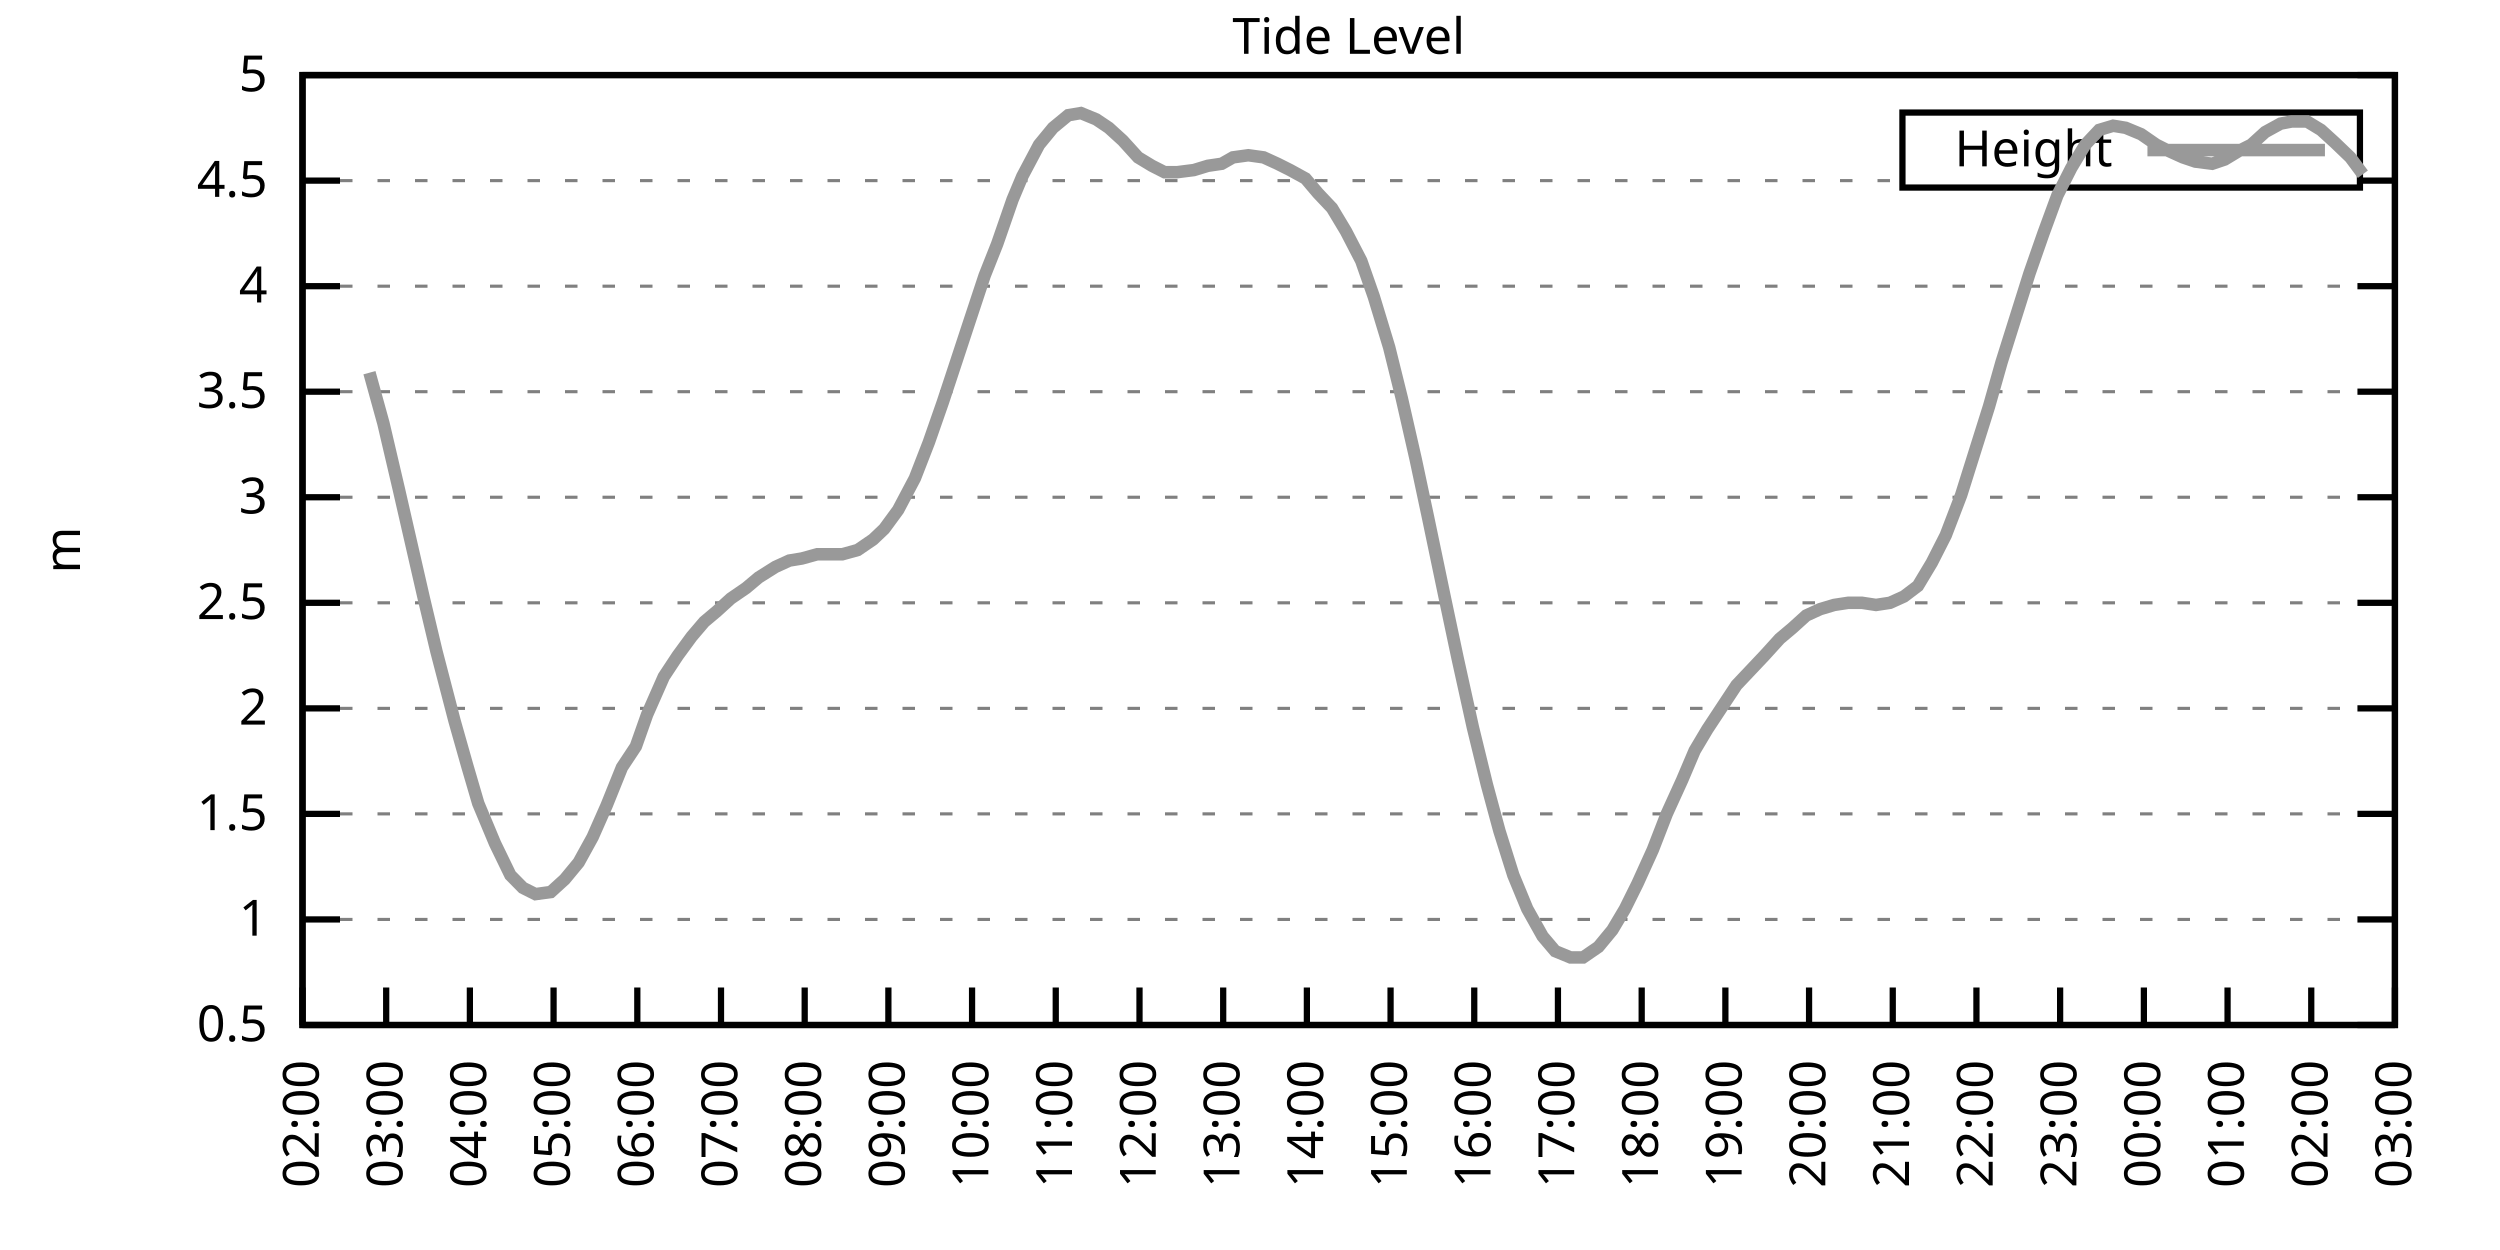
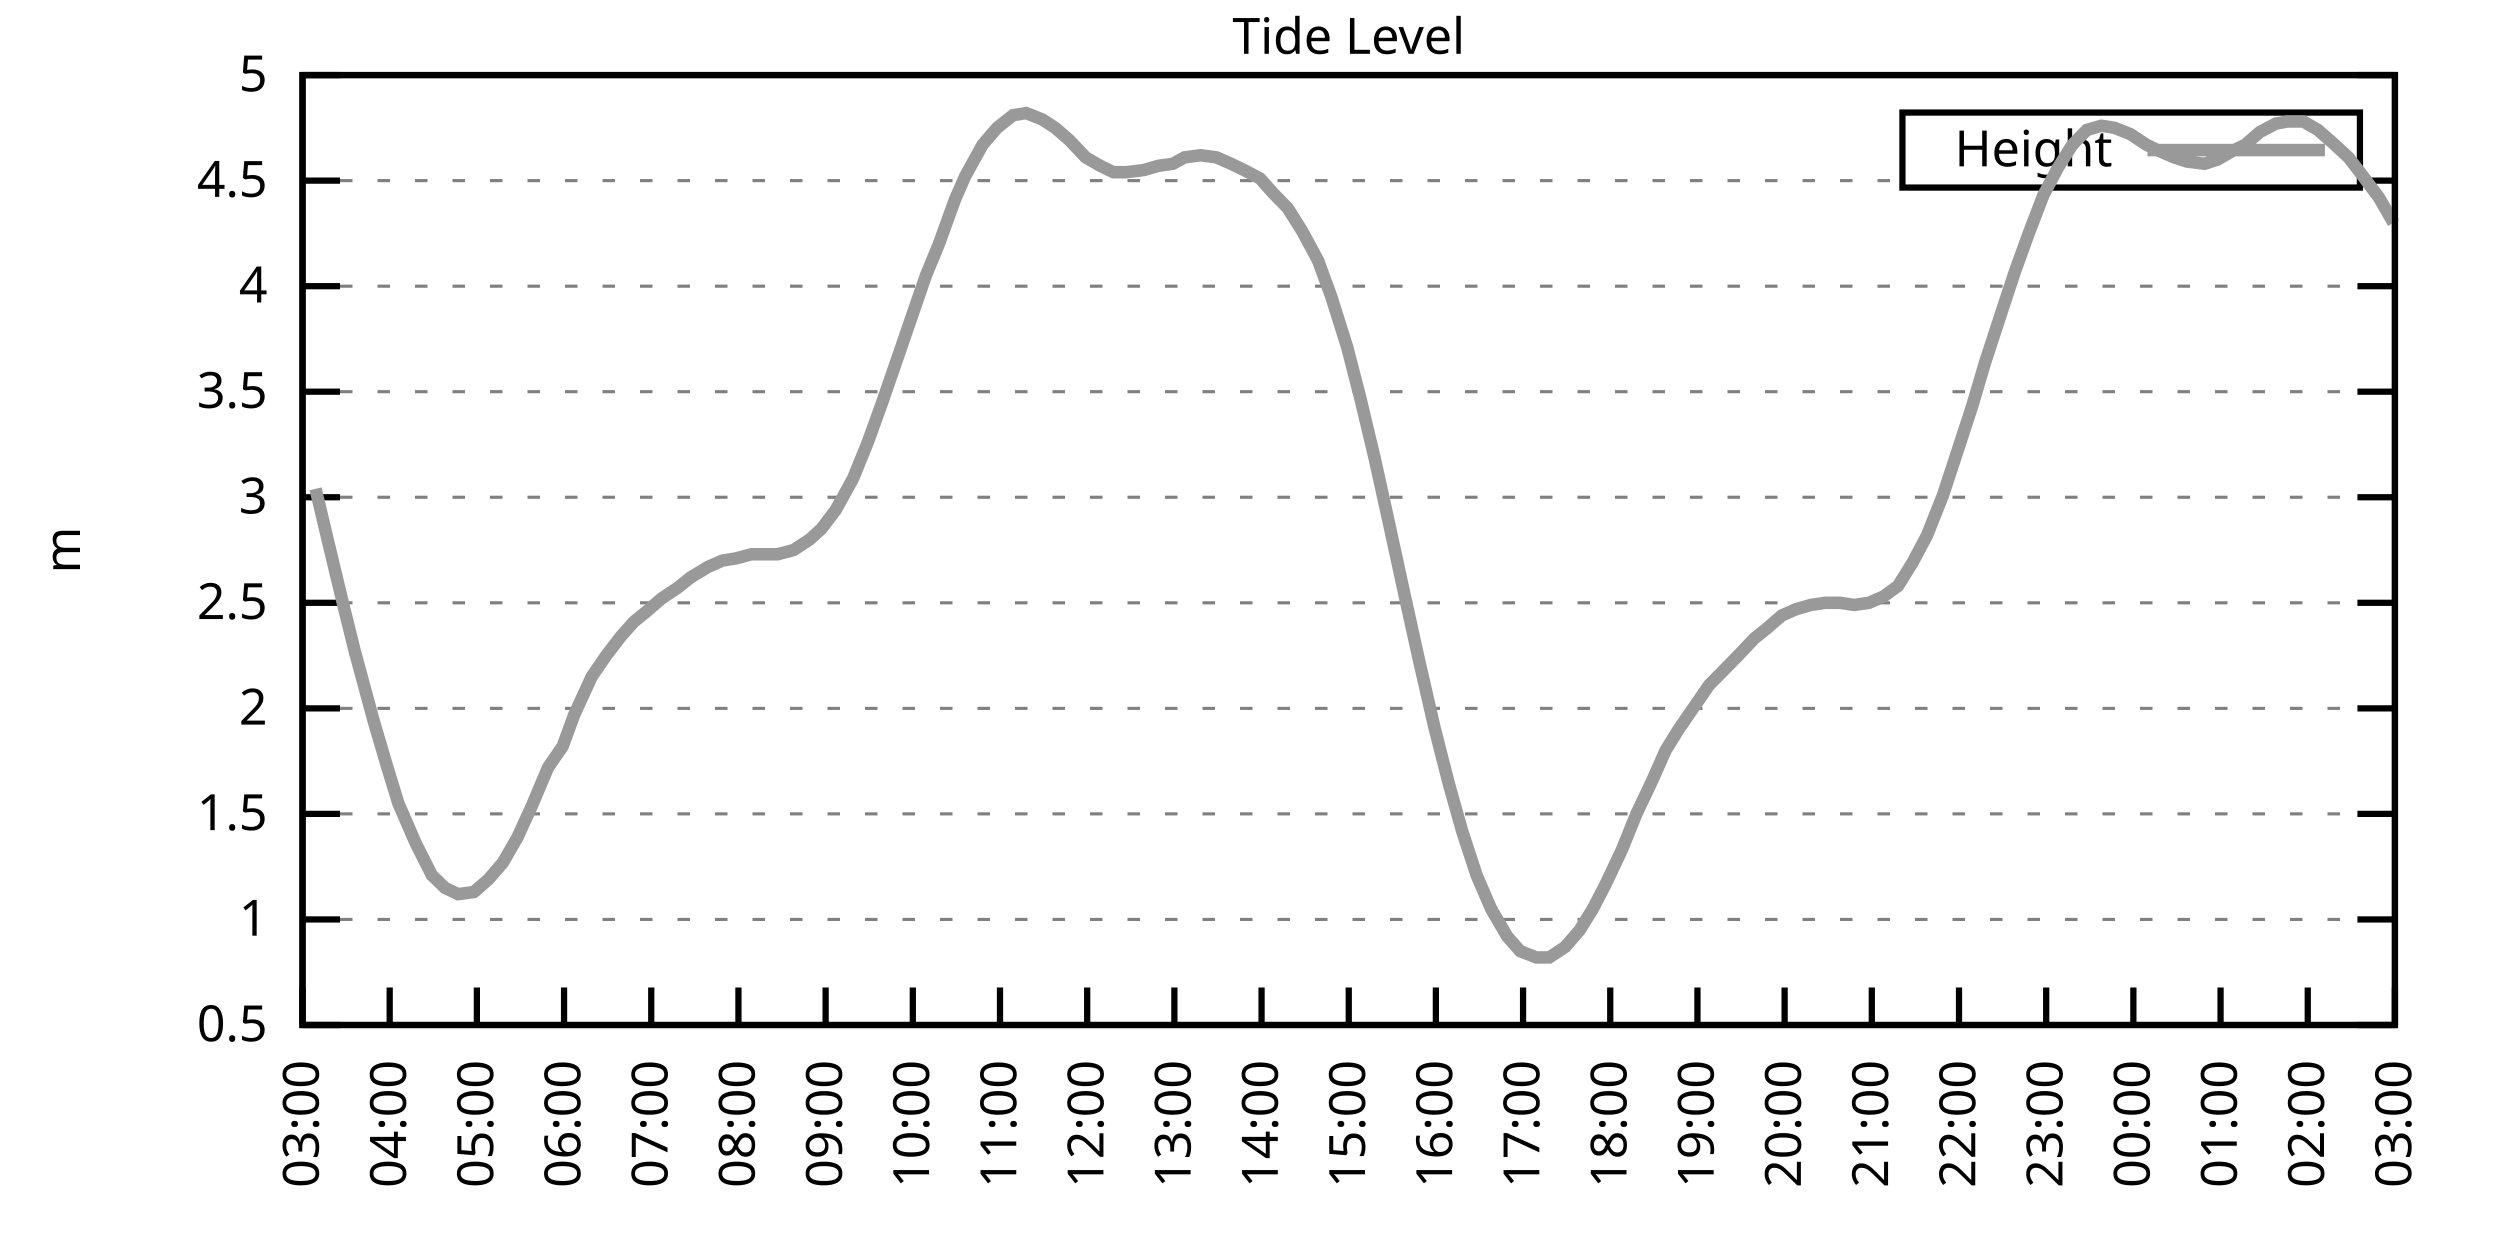
<svg xmlns="http://www.w3.org/2000/svg" xmlns:xlink="http://www.w3.org/1999/xlink" width="400" height="200" viewBox="0 0 400 200">
  <g id="gnuplot_canvas">
    <rect x="0" y="0" width="400" height="200" fill="none" />
    <defs>
      <circle id="gpDot" r="0.5" stroke-width="0.5" stroke="currentColor" />
      <path id="gpPt0" stroke-width="0.333" stroke="currentColor" d="M-1,0 h2 M0,-1 v2" />
      <path id="gpPt1" stroke-width="0.333" stroke="currentColor" d="M-1,-1 L1,1 M1,-1 L-1,1" />
      <path id="gpPt2" stroke-width="0.333" stroke="currentColor" d="M-1,0 L1,0 M0,-1 L0,1 M-1,-1 L1,1 M-1,1 L1,-1" />
      <rect id="gpPt3" stroke-width="0.333" stroke="currentColor" x="-1" y="-1" width="2" height="2" />
      <rect id="gpPt4" stroke-width="0.333" stroke="currentColor" fill="currentColor" x="-1" y="-1" width="2" height="2" />
      <circle id="gpPt5" stroke-width="0.333" stroke="currentColor" cx="0" cy="0" r="1" />
      <use xlink:href="#gpPt5" id="gpPt6" fill="currentColor" stroke="none" />
      <path id="gpPt7" stroke-width="0.333" stroke="currentColor" d="M0,-1.33 L-1.33,0.67 L1.33,0.67 z" />
      <use xlink:href="#gpPt7" id="gpPt8" fill="currentColor" stroke="none" />
      <use xlink:href="#gpPt7" id="gpPt9" stroke="currentColor" transform="rotate(180)" />
      <use xlink:href="#gpPt9" id="gpPt10" fill="currentColor" stroke="none" />
      <use xlink:href="#gpPt3" id="gpPt11" stroke="currentColor" transform="rotate(45)" />
      <use xlink:href="#gpPt11" id="gpPt12" fill="currentColor" stroke="none" />
      <path id="gpPt13" stroke-width="0.333" stroke="currentColor" d="M0,1.330 L1.265,0.411 L0.782,-1.067 L-0.782,-1.076 L-1.265,0.411 z" />
      <use xlink:href="#gpPt13" id="gpPt14" fill="currentColor" stroke="none" />
      <filter id="textbox" filterUnits="objectBoundingBox" x="0" y="0" height="1" width="1">
        <feFlood flood-color="white" flood-opacity="1" result="bgnd" />
        <feComposite in="SourceGraphic" in2="bgnd" operator="atop" />
      </filter>
      <filter id="greybox" filterUnits="objectBoundingBox" x="0" y="0" height="1" width="1">
        <feFlood flood-color="lightgrey" flood-opacity="1" result="grey" />
        <feComposite in="SourceGraphic" in2="grey" operator="atop" />
      </filter>
    </defs>
    <g fill="none" color="white" stroke="currentColor" stroke-width="1.00" stroke-linecap="butt" stroke-linejoin="miter">
</g>
    <g fill="none" color="black" stroke="currentColor" stroke-width="1.00" stroke-linecap="butt" stroke-linejoin="miter">
      <g stroke="none" shape-rendering="crispEdges">
        <polygon fill="rgb(255, 255, 255)" points="48.40,164.00 383.18,164.00 383.18,12.02 48.40,12.02 " />
      </g>
    </g>
    <g fill="none" color="black" stroke="currentColor" stroke-width="1.00" stroke-linecap="butt" stroke-linejoin="miter">
</g>
    <g fill="none" color="black" stroke="black" stroke-width="0.50" stroke-linecap="butt" stroke-linejoin="miter">
</g>
    <g fill="none" color="gray" stroke="currentColor" stroke-width="0.50" stroke-linecap="butt" stroke-linejoin="miter">
      <path stroke="gray" stroke-dasharray="2,4" class="gridline" d="M48.40,164.00 L383.19,164.00  " />
    </g>
    <g fill="none" color="gray" stroke="gray" stroke-width="1.00" stroke-linecap="butt" stroke-linejoin="miter">
</g>
    <g fill="none" color="black" stroke="currentColor" stroke-width="1.00" stroke-linecap="butt" stroke-linejoin="miter">
      <path stroke="black" d="M48.40,164.00 L54.40,164.00 M383.19,164.00 L377.19,164.00  " />
      <g transform="translate(42.80,166.60)" stroke="none" fill="black" font-family="Sans" font-size="8.00" text-anchor="end">
        <text>
          <tspan font-family="Sans"> 0.5</tspan>
        </text>
      </g>
    </g>
    <g fill="none" color="black" stroke="currentColor" stroke-width="1.00" stroke-linecap="butt" stroke-linejoin="miter">
</g>
    <g fill="none" color="black" stroke="black" stroke-width="0.50" stroke-linecap="butt" stroke-linejoin="miter">
</g>
    <g fill="none" color="gray" stroke="currentColor" stroke-width="0.50" stroke-linecap="butt" stroke-linejoin="miter">
      <path stroke="gray" stroke-dasharray="2,4" class="gridline" d="M48.40,147.11 L383.19,147.11  " />
    </g>
    <g fill="none" color="gray" stroke="gray" stroke-width="1.00" stroke-linecap="butt" stroke-linejoin="miter">
</g>
    <g fill="none" color="black" stroke="currentColor" stroke-width="1.00" stroke-linecap="butt" stroke-linejoin="miter">
      <path stroke="black" d="M48.40,147.11 L54.40,147.11 M383.19,147.11 L377.19,147.11  " />
      <g transform="translate(42.80,149.71)" stroke="none" fill="black" font-family="Sans" font-size="8.00" text-anchor="end">
        <text>
          <tspan font-family="Sans"> 1</tspan>
        </text>
      </g>
    </g>
    <g fill="none" color="black" stroke="currentColor" stroke-width="1.00" stroke-linecap="butt" stroke-linejoin="miter">
</g>
    <g fill="none" color="black" stroke="black" stroke-width="0.50" stroke-linecap="butt" stroke-linejoin="miter">
</g>
    <g fill="none" color="gray" stroke="currentColor" stroke-width="0.50" stroke-linecap="butt" stroke-linejoin="miter">
      <path stroke="gray" stroke-dasharray="2,4" class="gridline" d="M48.40,130.22 L383.19,130.22  " />
    </g>
    <g fill="none" color="gray" stroke="gray" stroke-width="1.00" stroke-linecap="butt" stroke-linejoin="miter">
</g>
    <g fill="none" color="black" stroke="currentColor" stroke-width="1.00" stroke-linecap="butt" stroke-linejoin="miter">
      <path stroke="black" d="M48.40,130.22 L54.40,130.22 M383.19,130.22 L377.19,130.22  " />
      <g transform="translate(42.80,132.82)" stroke="none" fill="black" font-family="Sans" font-size="8.00" text-anchor="end">
        <text>
          <tspan font-family="Sans"> 1.5</tspan>
        </text>
      </g>
    </g>
    <g fill="none" color="black" stroke="currentColor" stroke-width="1.00" stroke-linecap="butt" stroke-linejoin="miter">
</g>
    <g fill="none" color="black" stroke="black" stroke-width="0.50" stroke-linecap="butt" stroke-linejoin="miter">
</g>
    <g fill="none" color="gray" stroke="currentColor" stroke-width="0.50" stroke-linecap="butt" stroke-linejoin="miter">
      <path stroke="gray" stroke-dasharray="2,4" class="gridline" d="M48.40,113.34 L383.19,113.34  " />
    </g>
    <g fill="none" color="gray" stroke="gray" stroke-width="1.00" stroke-linecap="butt" stroke-linejoin="miter">
</g>
    <g fill="none" color="black" stroke="currentColor" stroke-width="1.00" stroke-linecap="butt" stroke-linejoin="miter">
      <path stroke="black" d="M48.40,113.34 L54.40,113.34 M383.19,113.34 L377.19,113.34  " />
      <g transform="translate(42.80,115.94)" stroke="none" fill="black" font-family="Sans" font-size="8.00" text-anchor="end">
        <text>
          <tspan font-family="Sans"> 2</tspan>
        </text>
      </g>
    </g>
    <g fill="none" color="black" stroke="currentColor" stroke-width="1.00" stroke-linecap="butt" stroke-linejoin="miter">
</g>
    <g fill="none" color="black" stroke="black" stroke-width="0.50" stroke-linecap="butt" stroke-linejoin="miter">
</g>
    <g fill="none" color="gray" stroke="currentColor" stroke-width="0.50" stroke-linecap="butt" stroke-linejoin="miter">
      <path stroke="gray" stroke-dasharray="2,4" class="gridline" d="M48.40,96.45 L383.19,96.45  " />
    </g>
    <g fill="none" color="gray" stroke="gray" stroke-width="1.00" stroke-linecap="butt" stroke-linejoin="miter">
</g>
    <g fill="none" color="black" stroke="currentColor" stroke-width="1.00" stroke-linecap="butt" stroke-linejoin="miter">
      <path stroke="black" d="M48.40,96.45 L54.40,96.45 M383.19,96.45 L377.19,96.45  " />
      <g transform="translate(42.80,99.05)" stroke="none" fill="black" font-family="Sans" font-size="8.00" text-anchor="end">
        <text>
          <tspan font-family="Sans"> 2.5</tspan>
        </text>
      </g>
    </g>
    <g fill="none" color="black" stroke="currentColor" stroke-width="1.00" stroke-linecap="butt" stroke-linejoin="miter">
</g>
    <g fill="none" color="black" stroke="black" stroke-width="0.50" stroke-linecap="butt" stroke-linejoin="miter">
</g>
    <g fill="none" color="gray" stroke="currentColor" stroke-width="0.50" stroke-linecap="butt" stroke-linejoin="miter">
      <path stroke="gray" stroke-dasharray="2,4" class="gridline" d="M48.40,79.56 L383.19,79.56  " />
    </g>
    <g fill="none" color="gray" stroke="gray" stroke-width="1.00" stroke-linecap="butt" stroke-linejoin="miter">
</g>
    <g fill="none" color="black" stroke="currentColor" stroke-width="1.00" stroke-linecap="butt" stroke-linejoin="miter">
      <path stroke="black" d="M48.40,79.56 L54.40,79.56 M383.19,79.56 L377.19,79.56  " />
      <g transform="translate(42.80,82.16)" stroke="none" fill="black" font-family="Sans" font-size="8.00" text-anchor="end">
        <text>
          <tspan font-family="Sans"> 3</tspan>
        </text>
      </g>
    </g>
    <g fill="none" color="black" stroke="currentColor" stroke-width="1.00" stroke-linecap="butt" stroke-linejoin="miter">
</g>
    <g fill="none" color="black" stroke="black" stroke-width="0.50" stroke-linecap="butt" stroke-linejoin="miter">
</g>
    <g fill="none" color="gray" stroke="currentColor" stroke-width="0.50" stroke-linecap="butt" stroke-linejoin="miter">
      <path stroke="gray" stroke-dasharray="2,4" class="gridline" d="M48.40,62.67 L383.19,62.67  " />
    </g>
    <g fill="none" color="gray" stroke="gray" stroke-width="1.00" stroke-linecap="butt" stroke-linejoin="miter">
</g>
    <g fill="none" color="black" stroke="currentColor" stroke-width="1.00" stroke-linecap="butt" stroke-linejoin="miter">
      <path stroke="black" d="M48.40,62.67 L54.40,62.67 M383.19,62.67 L377.19,62.67  " />
      <g transform="translate(42.80,65.27)" stroke="none" fill="black" font-family="Sans" font-size="8.00" text-anchor="end">
        <text>
          <tspan font-family="Sans"> 3.5</tspan>
        </text>
      </g>
    </g>
    <g fill="none" color="black" stroke="currentColor" stroke-width="1.00" stroke-linecap="butt" stroke-linejoin="miter">
</g>
    <g fill="none" color="black" stroke="black" stroke-width="0.50" stroke-linecap="butt" stroke-linejoin="miter">
</g>
    <g fill="none" color="gray" stroke="currentColor" stroke-width="0.50" stroke-linecap="butt" stroke-linejoin="miter">
      <path stroke="gray" stroke-dasharray="2,4" class="gridline" d="M48.40,45.79 L383.19,45.79  " />
    </g>
    <g fill="none" color="gray" stroke="gray" stroke-width="1.00" stroke-linecap="butt" stroke-linejoin="miter">
</g>
    <g fill="none" color="black" stroke="currentColor" stroke-width="1.00" stroke-linecap="butt" stroke-linejoin="miter">
      <path stroke="black" d="M48.40,45.79 L54.40,45.79 M383.19,45.79 L377.19,45.79  " />
      <g transform="translate(42.80,48.39)" stroke="none" fill="black" font-family="Sans" font-size="8.00" text-anchor="end">
        <text>
          <tspan font-family="Sans"> 4</tspan>
        </text>
      </g>
    </g>
    <g fill="none" color="black" stroke="currentColor" stroke-width="1.00" stroke-linecap="butt" stroke-linejoin="miter">
</g>
    <g fill="none" color="black" stroke="black" stroke-width="0.50" stroke-linecap="butt" stroke-linejoin="miter">
</g>
    <g fill="none" color="gray" stroke="currentColor" stroke-width="0.50" stroke-linecap="butt" stroke-linejoin="miter">
      <path stroke="gray" stroke-dasharray="2,4" class="gridline" d="M48.40,28.90 L304.39,28.90 M377.59,28.90 L383.19,28.90  " />
    </g>
    <g fill="none" color="gray" stroke="gray" stroke-width="1.00" stroke-linecap="butt" stroke-linejoin="miter">
</g>
    <g fill="none" color="black" stroke="currentColor" stroke-width="1.00" stroke-linecap="butt" stroke-linejoin="miter">
      <path stroke="black" d="M48.40,28.90 L54.40,28.90 M383.19,28.90 L377.19,28.90  " />
      <g transform="translate(42.80,31.50)" stroke="none" fill="black" font-family="Sans" font-size="8.00" text-anchor="end">
        <text>
          <tspan font-family="Sans"> 4.5</tspan>
        </text>
      </g>
    </g>
    <g fill="none" color="black" stroke="currentColor" stroke-width="1.00" stroke-linecap="butt" stroke-linejoin="miter">
</g>
    <g fill="none" color="black" stroke="black" stroke-width="0.50" stroke-linecap="butt" stroke-linejoin="miter">
</g>
    <g fill="none" color="gray" stroke="currentColor" stroke-width="0.50" stroke-linecap="butt" stroke-linejoin="miter">
      <path stroke="gray" stroke-dasharray="2,4" class="gridline" d="M48.40,12.01 L383.19,12.01  " />
    </g>
    <g fill="none" color="gray" stroke="gray" stroke-width="1.00" stroke-linecap="butt" stroke-linejoin="miter">
</g>
    <g fill="none" color="black" stroke="currentColor" stroke-width="1.00" stroke-linecap="butt" stroke-linejoin="miter">
      <path stroke="black" d="M48.40,12.01 L54.40,12.01 M383.19,12.01 L377.19,12.01  " />
      <g transform="translate(42.80,14.61)" stroke="none" fill="black" font-family="Sans" font-size="8.00" text-anchor="end">
        <text>
          <tspan font-family="Sans"> 5</tspan>
        </text>
      </g>
    </g>
    <g fill="none" color="black" stroke="currentColor" stroke-width="1.00" stroke-linecap="butt" stroke-linejoin="miter">
      <path stroke="black" d="M48.40,164.00 L48.40,158.00  " />
      <g transform="translate(51.00,169.60) rotate(270.00)" stroke="none" fill="black" font-family="Sans" font-size="8.00" text-anchor="end">
        <text>
-           <tspan font-family="Sans">02:00</tspan>
-         </text>
-       </g>
-     </g>
-     <g fill="none" color="black" stroke="currentColor" stroke-width="1.00" stroke-linecap="butt" stroke-linejoin="miter">
-       <path stroke="black" d="M61.79,164.00 L61.79,158.00  " />
-       <g transform="translate(64.39,169.60) rotate(270.00)" stroke="none" fill="black" font-family="Sans" font-size="8.00" text-anchor="end">
-         <text>
          <tspan font-family="Sans">03:00</tspan>
        </text>
      </g>
    </g>
    <g fill="none" color="black" stroke="currentColor" stroke-width="1.00" stroke-linecap="butt" stroke-linejoin="miter">
-       <path stroke="black" d="M75.18,164.00 L75.18,158.00  " />
-       <g transform="translate(77.78,169.60) rotate(270.00)" stroke="none" fill="black" font-family="Sans" font-size="8.00" text-anchor="end">
+       <path stroke="black" d="M62.35,164.00 L62.35,158.00  " />
+       <g transform="translate(64.95,169.60) rotate(270.00)" stroke="none" fill="black" font-family="Sans" font-size="8.00" text-anchor="end">
        <text>
          <tspan font-family="Sans">04:00</tspan>
        </text>
      </g>
    </g>
    <g fill="none" color="black" stroke="currentColor" stroke-width="1.00" stroke-linecap="butt" stroke-linejoin="miter">
-       <path stroke="black" d="M88.57,164.00 L88.57,158.00  " />
-       <g transform="translate(91.17,169.60) rotate(270.00)" stroke="none" fill="black" font-family="Sans" font-size="8.00" text-anchor="end">
+       <path stroke="black" d="M76.30,164.00 L76.30,158.00  " />
+       <g transform="translate(78.90,169.60) rotate(270.00)" stroke="none" fill="black" font-family="Sans" font-size="8.00" text-anchor="end">
        <text>
          <tspan font-family="Sans">05:00</tspan>
        </text>
      </g>
    </g>
    <g fill="none" color="black" stroke="currentColor" stroke-width="1.00" stroke-linecap="butt" stroke-linejoin="miter">
-       <path stroke="black" d="M101.97,164.00 L101.97,158.00  " />
-       <g transform="translate(104.57,169.60) rotate(270.00)" stroke="none" fill="black" font-family="Sans" font-size="8.00" text-anchor="end">
+       <path stroke="black" d="M90.25,164.00 L90.25,158.00  " />
+       <g transform="translate(92.85,169.60) rotate(270.00)" stroke="none" fill="black" font-family="Sans" font-size="8.00" text-anchor="end">
        <text>
          <tspan font-family="Sans">06:00</tspan>
        </text>
      </g>
    </g>
    <g fill="none" color="black" stroke="currentColor" stroke-width="1.00" stroke-linecap="butt" stroke-linejoin="miter">
-       <path stroke="black" d="M115.36,164.00 L115.36,158.00  " />
-       <g transform="translate(117.96,169.60) rotate(270.00)" stroke="none" fill="black" font-family="Sans" font-size="8.00" text-anchor="end">
+       <path stroke="black" d="M104.20,164.00 L104.20,158.00  " />
+       <g transform="translate(106.80,169.60) rotate(270.00)" stroke="none" fill="black" font-family="Sans" font-size="8.00" text-anchor="end">
        <text>
          <tspan font-family="Sans">07:00</tspan>
        </text>
      </g>
    </g>
    <g fill="none" color="black" stroke="currentColor" stroke-width="1.00" stroke-linecap="butt" stroke-linejoin="miter">
-       <path stroke="black" d="M128.75,164.00 L128.75,158.00  " />
-       <g transform="translate(131.35,169.60) rotate(270.00)" stroke="none" fill="black" font-family="Sans" font-size="8.00" text-anchor="end">
+       <path stroke="black" d="M118.15,164.00 L118.15,158.00  " />
+       <g transform="translate(120.75,169.60) rotate(270.00)" stroke="none" fill="black" font-family="Sans" font-size="8.00" text-anchor="end">
        <text>
          <tspan font-family="Sans">08:00</tspan>
        </text>
      </g>
    </g>
    <g fill="none" color="black" stroke="currentColor" stroke-width="1.00" stroke-linecap="butt" stroke-linejoin="miter">
-       <path stroke="black" d="M142.14,164.00 L142.14,158.00  " />
-       <g transform="translate(144.74,169.60) rotate(270.00)" stroke="none" fill="black" font-family="Sans" font-size="8.00" text-anchor="end">
+       <path stroke="black" d="M132.10,164.00 L132.10,158.00  " />
+       <g transform="translate(134.70,169.60) rotate(270.00)" stroke="none" fill="black" font-family="Sans" font-size="8.00" text-anchor="end">
        <text>
          <tspan font-family="Sans">09:00</tspan>
        </text>
      </g>
    </g>
    <g fill="none" color="black" stroke="currentColor" stroke-width="1.00" stroke-linecap="butt" stroke-linejoin="miter">
-       <path stroke="black" d="M155.53,164.00 L155.53,158.00  " />
-       <g transform="translate(158.13,169.60) rotate(270.00)" stroke="none" fill="black" font-family="Sans" font-size="8.00" text-anchor="end">
+       <path stroke="black" d="M146.05,164.00 L146.05,158.00  " />
+       <g transform="translate(148.65,169.60) rotate(270.00)" stroke="none" fill="black" font-family="Sans" font-size="8.00" text-anchor="end">
        <text>
          <tspan font-family="Sans">10:00</tspan>
        </text>
      </g>
    </g>
    <g fill="none" color="black" stroke="currentColor" stroke-width="1.00" stroke-linecap="butt" stroke-linejoin="miter">
-       <path stroke="black" d="M168.92,164.00 L168.92,158.00  " />
-       <g transform="translate(171.52,169.60) rotate(270.00)" stroke="none" fill="black" font-family="Sans" font-size="8.00" text-anchor="end">
+       <path stroke="black" d="M160.00,164.00 L160.00,158.00  " />
+       <g transform="translate(162.60,169.60) rotate(270.00)" stroke="none" fill="black" font-family="Sans" font-size="8.00" text-anchor="end">
        <text>
          <tspan font-family="Sans">11:00</tspan>
        </text>
      </g>
    </g>
    <g fill="none" color="black" stroke="currentColor" stroke-width="1.00" stroke-linecap="butt" stroke-linejoin="miter">
-       <path stroke="black" d="M182.32,164.00 L182.32,158.00  " />
-       <g transform="translate(184.92,169.60) rotate(270.00)" stroke="none" fill="black" font-family="Sans" font-size="8.00" text-anchor="end">
+       <path stroke="black" d="M173.95,164.00 L173.95,158.00  " />
+       <g transform="translate(176.55,169.60) rotate(270.00)" stroke="none" fill="black" font-family="Sans" font-size="8.00" text-anchor="end">
        <text>
          <tspan font-family="Sans">12:00</tspan>
        </text>
      </g>
    </g>
    <g fill="none" color="black" stroke="currentColor" stroke-width="1.00" stroke-linecap="butt" stroke-linejoin="miter">
-       <path stroke="black" d="M195.71,164.00 L195.71,158.00  " />
-       <g transform="translate(198.31,169.60) rotate(270.00)" stroke="none" fill="black" font-family="Sans" font-size="8.00" text-anchor="end">
+       <path stroke="black" d="M187.90,164.00 L187.90,158.00  " />
+       <g transform="translate(190.50,169.60) rotate(270.00)" stroke="none" fill="black" font-family="Sans" font-size="8.00" text-anchor="end">
        <text>
          <tspan font-family="Sans">13:00</tspan>
        </text>
      </g>
    </g>
    <g fill="none" color="black" stroke="currentColor" stroke-width="1.00" stroke-linecap="butt" stroke-linejoin="miter">
-       <path stroke="black" d="M209.10,164.00 L209.10,158.00  " />
-       <g transform="translate(211.70,169.60) rotate(270.00)" stroke="none" fill="black" font-family="Sans" font-size="8.00" text-anchor="end">
+       <path stroke="black" d="M201.85,164.00 L201.85,158.00  " />
+       <g transform="translate(204.45,169.60) rotate(270.00)" stroke="none" fill="black" font-family="Sans" font-size="8.00" text-anchor="end">
        <text>
          <tspan font-family="Sans">14:00</tspan>
        </text>
      </g>
    </g>
    <g fill="none" color="black" stroke="currentColor" stroke-width="1.00" stroke-linecap="butt" stroke-linejoin="miter">
-       <path stroke="black" d="M222.49,164.00 L222.49,158.00  " />
-       <g transform="translate(225.09,169.60) rotate(270.00)" stroke="none" fill="black" font-family="Sans" font-size="8.00" text-anchor="end">
+       <path stroke="black" d="M215.80,164.00 L215.80,158.00  " />
+       <g transform="translate(218.40,169.60) rotate(270.00)" stroke="none" fill="black" font-family="Sans" font-size="8.00" text-anchor="end">
        <text>
          <tspan font-family="Sans">15:00</tspan>
        </text>
      </g>
    </g>
    <g fill="none" color="black" stroke="currentColor" stroke-width="1.00" stroke-linecap="butt" stroke-linejoin="miter">
-       <path stroke="black" d="M235.88,164.00 L235.88,158.00  " />
-       <g transform="translate(238.48,169.60) rotate(270.00)" stroke="none" fill="black" font-family="Sans" font-size="8.00" text-anchor="end">
+       <path stroke="black" d="M229.74,164.00 L229.74,158.00  " />
+       <g transform="translate(232.34,169.60) rotate(270.00)" stroke="none" fill="black" font-family="Sans" font-size="8.00" text-anchor="end">
        <text>
          <tspan font-family="Sans">16:00</tspan>
        </text>
      </g>
    </g>
    <g fill="none" color="black" stroke="currentColor" stroke-width="1.00" stroke-linecap="butt" stroke-linejoin="miter">
-       <path stroke="black" d="M249.27,164.00 L249.27,158.00  " />
-       <g transform="translate(251.87,169.60) rotate(270.00)" stroke="none" fill="black" font-family="Sans" font-size="8.00" text-anchor="end">
+       <path stroke="black" d="M243.69,164.00 L243.69,158.00  " />
+       <g transform="translate(246.29,169.60) rotate(270.00)" stroke="none" fill="black" font-family="Sans" font-size="8.00" text-anchor="end">
        <text>
          <tspan font-family="Sans">17:00</tspan>
        </text>
      </g>
    </g>
    <g fill="none" color="black" stroke="currentColor" stroke-width="1.00" stroke-linecap="butt" stroke-linejoin="miter">
-       <path stroke="black" d="M262.67,164.00 L262.67,158.00  " />
-       <g transform="translate(265.27,169.60) rotate(270.00)" stroke="none" fill="black" font-family="Sans" font-size="8.00" text-anchor="end">
+       <path stroke="black" d="M257.64,164.00 L257.64,158.00  " />
+       <g transform="translate(260.24,169.60) rotate(270.00)" stroke="none" fill="black" font-family="Sans" font-size="8.00" text-anchor="end">
        <text>
          <tspan font-family="Sans">18:00</tspan>
        </text>
      </g>
    </g>
    <g fill="none" color="black" stroke="currentColor" stroke-width="1.00" stroke-linecap="butt" stroke-linejoin="miter">
-       <path stroke="black" d="M276.06,164.00 L276.06,158.00  " />
-       <g transform="translate(278.66,169.60) rotate(270.00)" stroke="none" fill="black" font-family="Sans" font-size="8.00" text-anchor="end">
+       <path stroke="black" d="M271.59,164.00 L271.59,158.00  " />
+       <g transform="translate(274.19,169.60) rotate(270.00)" stroke="none" fill="black" font-family="Sans" font-size="8.00" text-anchor="end">
        <text>
          <tspan font-family="Sans">19:00</tspan>
        </text>
      </g>
    </g>
    <g fill="none" color="black" stroke="currentColor" stroke-width="1.00" stroke-linecap="butt" stroke-linejoin="miter">
-       <path stroke="black" d="M289.45,164.00 L289.45,158.00  " />
-       <g transform="translate(292.05,169.60) rotate(270.00)" stroke="none" fill="black" font-family="Sans" font-size="8.00" text-anchor="end">
+       <path stroke="black" d="M285.54,164.00 L285.54,158.00  " />
+       <g transform="translate(288.14,169.60) rotate(270.00)" stroke="none" fill="black" font-family="Sans" font-size="8.00" text-anchor="end">
        <text>
          <tspan font-family="Sans">20:00</tspan>
        </text>
      </g>
    </g>
    <g fill="none" color="black" stroke="currentColor" stroke-width="1.00" stroke-linecap="butt" stroke-linejoin="miter">
-       <path stroke="black" d="M302.84,164.00 L302.84,158.00  " />
-       <g transform="translate(305.44,169.60) rotate(270.00)" stroke="none" fill="black" font-family="Sans" font-size="8.00" text-anchor="end">
+       <path stroke="black" d="M299.49,164.00 L299.49,158.00  " />
+       <g transform="translate(302.09,169.60) rotate(270.00)" stroke="none" fill="black" font-family="Sans" font-size="8.00" text-anchor="end">
        <text>
          <tspan font-family="Sans">21:00</tspan>
        </text>
      </g>
    </g>
    <g fill="none" color="black" stroke="currentColor" stroke-width="1.00" stroke-linecap="butt" stroke-linejoin="miter">
-       <path stroke="black" d="M316.23,164.00 L316.23,158.00  " />
-       <g transform="translate(318.83,169.60) rotate(270.00)" stroke="none" fill="black" font-family="Sans" font-size="8.00" text-anchor="end">
+       <path stroke="black" d="M313.44,164.00 L313.44,158.00  " />
+       <g transform="translate(316.04,169.60) rotate(270.00)" stroke="none" fill="black" font-family="Sans" font-size="8.00" text-anchor="end">
        <text>
          <tspan font-family="Sans">22:00</tspan>
        </text>
      </g>
    </g>
    <g fill="none" color="black" stroke="currentColor" stroke-width="1.00" stroke-linecap="butt" stroke-linejoin="miter">
-       <path stroke="black" d="M329.62,164.00 L329.62,158.00  " />
-       <g transform="translate(332.22,169.60) rotate(270.00)" stroke="none" fill="black" font-family="Sans" font-size="8.00" text-anchor="end">
+       <path stroke="black" d="M327.39,164.00 L327.39,158.00  " />
+       <g transform="translate(329.99,169.60) rotate(270.00)" stroke="none" fill="black" font-family="Sans" font-size="8.00" text-anchor="end">
        <text>
          <tspan font-family="Sans">23:00</tspan>
        </text>
      </g>
    </g>
    <g fill="none" color="black" stroke="currentColor" stroke-width="1.00" stroke-linecap="butt" stroke-linejoin="miter">
-       <path stroke="black" d="M343.02,164.00 L343.02,158.00  " />
-       <g transform="translate(345.62,169.60) rotate(270.00)" stroke="none" fill="black" font-family="Sans" font-size="8.00" text-anchor="end">
+       <path stroke="black" d="M341.34,164.00 L341.34,158.00  " />
+       <g transform="translate(343.94,169.60) rotate(270.00)" stroke="none" fill="black" font-family="Sans" font-size="8.00" text-anchor="end">
        <text>
          <tspan font-family="Sans">00:00</tspan>
        </text>
      </g>
    </g>
    <g fill="none" color="black" stroke="currentColor" stroke-width="1.00" stroke-linecap="butt" stroke-linejoin="miter">
-       <path stroke="black" d="M356.41,164.00 L356.41,158.00  " />
-       <g transform="translate(359.01,169.60) rotate(270.00)" stroke="none" fill="black" font-family="Sans" font-size="8.00" text-anchor="end">
+       <path stroke="black" d="M355.29,164.00 L355.29,158.00  " />
+       <g transform="translate(357.89,169.60) rotate(270.00)" stroke="none" fill="black" font-family="Sans" font-size="8.00" text-anchor="end">
        <text>
          <tspan font-family="Sans">01:00</tspan>
        </text>
      </g>
    </g>
    <g fill="none" color="black" stroke="currentColor" stroke-width="1.00" stroke-linecap="butt" stroke-linejoin="miter">
-       <path stroke="black" d="M369.80,164.00 L369.80,158.00  " />
-       <g transform="translate(372.40,169.60) rotate(270.00)" stroke="none" fill="black" font-family="Sans" font-size="8.00" text-anchor="end">
+       <path stroke="black" d="M369.24,164.00 L369.24,158.00  " />
+       <g transform="translate(371.84,169.60) rotate(270.00)" stroke="none" fill="black" font-family="Sans" font-size="8.00" text-anchor="end">
        <text>
          <tspan font-family="Sans">02:00</tspan>
        </text>
      </g>
    </g>
    <g fill="none" color="black" stroke="currentColor" stroke-width="1.00" stroke-linecap="butt" stroke-linejoin="miter">
      <path stroke="black" d="M383.19,164.00 L383.19,158.00  " />
      <g transform="translate(385.79,169.60) rotate(270.00)" stroke="none" fill="black" font-family="Sans" font-size="8.00" text-anchor="end">
        <text>
          <tspan font-family="Sans">03:00</tspan>
        </text>
      </g>
    </g>
    <g fill="none" color="black" stroke="currentColor" stroke-width="1.00" stroke-linecap="butt" stroke-linejoin="miter">
</g>
    <g fill="none" color="black" stroke="currentColor" stroke-width="1.00" stroke-linecap="butt" stroke-linejoin="miter">
      <path stroke="black" d="M48.40,12.01 L48.40,164.00 L383.19,164.00 L383.19,12.01 L48.40,12.01 Z  " />
    </g>
    <g fill="none" color="black" stroke="currentColor" stroke-width="1.00" stroke-linecap="butt" stroke-linejoin="miter">
</g>
    <g fill="none" color="black" stroke="currentColor" stroke-width="1.00" stroke-linecap="butt" stroke-linejoin="miter">
      <path stroke="black" d="M304.39,30.01 L304.39,18.01 L377.59,18.01 L377.59,30.01 L304.39,30.01 Z  " />
    </g>
    <g id="Tide_level_plot_1">
      <g fill="none" color="white" stroke="black" stroke-width="2.00" stroke-linecap="butt" stroke-linejoin="miter">
</g>
      <g fill="none" color="black" stroke="currentColor" stroke-width="2.00" stroke-linecap="butt" stroke-linejoin="miter">
        <g transform="translate(337.99,26.61)" stroke="none" fill="black" font-family="Sans" font-size="8.00" text-anchor="end">
          <text>
            <tspan font-family="Sans">Height</tspan>
          </text>
        </g>
      </g>
      <g fill="none" color="black" stroke="currentColor" stroke-width="2.00" stroke-linecap="butt" stroke-linejoin="miter">
-         <path stroke="rgb(153, 153, 153)" d="M343.59,24.01 L371.99,24.01 M59.11,59.63 L61.35,67.74 L63.80,78.21 L65.81,86.99 L67.82,95.77 L69.83,104.22   L72.73,115.36 L74.74,122.46 L76.52,128.54 L79.20,134.95 L81.66,140.02 L83.66,142.05 L85.67,143.06 L88.13,142.72   L90.36,140.69 L92.59,137.99 L94.82,133.94 L97.06,128.87 L99.51,122.79 L101.74,119.42 L103.53,114.35 L106.21,108.27   L108.44,104.89 L110.67,101.85 L112.68,99.49 L114.69,97.80 L116.92,95.77 L119.38,94.08 L121.38,92.40 L124.06,90.71   L126.29,89.69 L128.30,89.36 L130.76,88.68 L132.77,88.68 L134.78,88.68 L137.23,88.00 L139.69,86.32 L141.47,84.63   L143.70,81.59 L146.38,76.52 L148.61,70.78 L150.85,64.36 L153.08,57.61 L154.86,52.20 L157.54,44.10 L159.55,39.03   L162.01,31.94 L163.57,28.22 L166.25,23.16 L168.48,20.45 L170.93,18.43 L172.94,18.09 L175.40,19.10 L177.41,20.45   L179.64,22.48 L182.09,25.18 L184.32,26.53 L186.33,27.55 L188.34,27.55 L191.02,27.21 L193.25,26.53 L195.48,26.20   L197.27,25.18 L199.73,24.84 L202.18,25.18 L204.41,26.20 L206.42,27.21 L208.88,28.56 L210.88,30.92 L213.12,33.29   L215.35,37.00 L217.80,41.73 L219.81,47.47 L222.27,55.58 L224.28,63.69 L226.51,73.48 L228.52,82.94 L231.20,95.77   L233.20,105.23 L235.66,116.38 L237.89,125.50 L239.90,132.93 L242.13,140.02 L244.36,145.42 L246.82,149.81 L248.83,152.18   L251.28,153.19 L253.29,153.19 L255.75,151.50 L257.98,148.80 L259.99,145.42 L262.00,141.37 L264.45,135.97 L266.68,130.22   L269.14,124.82 L271.15,120.09 L273.16,116.71 L275.83,112.66 L277.84,109.62 L280.07,107.26 L282.31,104.89 L284.76,102.19   L286.77,100.50 L289.00,98.48 L291.23,97.46 L293.47,96.79 L295.70,96.45 L297.93,96.45 L300.16,96.79 L302.39,96.45   L304.63,95.44 L306.86,93.75 L309.09,90.03 L311.32,85.64 L313.78,79.22 L316.01,72.13 L318.24,65.04 L320.25,57.94   L322.48,50.85 L324.71,43.76 L326.95,37.34 L329.18,31.26 L331.41,26.87 L333.64,23.16 L335.87,20.79 L338.10,20.12   L340.11,20.45 L342.57,21.47 L345.02,23.16 L347.03,24.17 L349.26,25.18 L351.27,25.86 L353.95,26.20 L355.96,25.52   L358.19,24.17 L360.20,23.16 L362.43,21.13 L364.89,19.78 L366.67,19.44 L369.13,19.44 L371.36,20.79 L373.59,22.82   L376.05,25.18 L378.06,27.88  " />
+         <path stroke="rgb(153, 153, 153)" d="M343.59,24.01 L371.99,24.01 M50.49,78.21 L52.58,86.99 L54.68,95.77 L56.77,104.22 L59.79,115.36 L61.88,122.46   L63.74,128.54 L66.53,134.95 L69.09,140.02 L71.18,142.05 L73.28,143.06 L75.83,142.72 L78.16,140.69 L80.48,137.99   L82.81,133.94 L85.13,128.87 L87.69,122.79 L90.02,119.42 L91.88,114.35 L94.67,108.27 L96.99,104.89 L99.32,101.85   L101.41,99.49 L103.50,97.80 L105.83,95.77 L108.38,94.08 L110.48,92.40 L113.27,90.71 L115.59,89.69 L117.68,89.36   L120.24,88.68 L122.33,88.68 L124.43,88.68 L126.98,88.00 L129.54,86.32 L131.40,84.63 L133.72,81.59 L136.51,76.52   L138.84,70.78 L141.16,64.36 L143.49,57.61 L145.35,52.20 L148.14,44.10 L150.23,39.03 L152.79,31.94 L154.42,28.22   L157.21,23.16 L159.53,20.45 L162.09,18.43 L164.18,18.09 L166.74,19.10 L168.83,20.45 L171.16,22.48 L173.71,25.18   L176.04,26.53 L178.13,27.55 L180.22,27.55 L183.01,27.21 L185.34,26.53 L187.66,26.20 L189.52,25.18 L192.08,24.84   L194.64,25.18 L196.96,26.20 L199.06,27.21 L201.61,28.56 L203.71,30.92 L206.03,33.29 L208.36,37.00 L210.91,41.73   L213.01,47.47 L215.56,55.58 L217.65,63.69 L219.98,73.48 L222.07,82.94 L224.86,95.77 L226.95,105.23 L229.51,116.38   L231.84,125.50 L233.93,132.93 L236.25,140.02 L238.58,145.42 L241.14,149.81 L243.23,152.18 L245.79,153.19 L247.88,153.19   L250.44,151.50 L252.76,148.80 L254.85,145.42 L256.95,141.37 L259.50,135.97 L261.83,130.22 L264.39,124.82 L266.48,120.09   L268.57,116.71 L271.36,112.66 L273.45,109.62 L275.78,107.26 L278.10,104.89 L280.66,102.19 L282.75,100.50 L285.08,98.48   L287.40,97.46 L289.73,96.79 L292.05,96.45 L294.38,96.45 L296.70,96.79 L299.03,96.45 L301.35,95.44 L303.68,93.75   L306.00,90.03 L308.33,85.64 L310.88,79.22 L313.21,72.13 L315.53,65.04 L317.63,57.94 L319.95,50.85 L322.28,43.76   L324.60,37.34 L326.93,31.26 L329.25,26.87 L331.58,23.16 L333.90,20.79 L336.23,20.12 L338.32,20.45 L340.88,21.47   L343.43,23.16 L345.53,24.17 L347.85,25.18 L349.94,25.86 L352.73,26.20 L354.83,25.52 L357.15,24.17 L359.24,23.16   L361.57,21.13 L364.13,19.78 L365.99,19.44 L368.54,19.44 L370.87,20.79 L373.19,22.82 L375.75,25.18 L377.84,27.88   L380.63,31.60 L382.96,35.65  " />
      </g>
    </g>
    <g fill="none" color="black" stroke="currentColor" stroke-width="2.00" stroke-linecap="butt" stroke-linejoin="miter">
</g>
    <g fill="none" color="black" stroke="black" stroke-width="1.00" stroke-linecap="butt" stroke-linejoin="miter">
</g>
    <g fill="none" color="black" stroke="currentColor" stroke-width="1.00" stroke-linecap="butt" stroke-linejoin="miter">
      <path stroke="black" d="M48.40,12.01 L48.40,164.00 L383.19,164.00 L383.19,12.01 L48.40,12.01 Z  " />
      <g transform="translate(12.80,88.01) rotate(270.00)" stroke="none" fill="black" font-family="Sans" font-size="8.00" text-anchor="middle">
        <text>
          <tspan font-family="Sans">m</tspan>
        </text>
      </g>
    </g>
    <g fill="none" color="black" stroke="currentColor" stroke-width="1.00" stroke-linecap="butt" stroke-linejoin="miter">
</g>
    <g fill="none" color="black" stroke="currentColor" stroke-width="1.00" stroke-linecap="butt" stroke-linejoin="miter">
      <g transform="translate(215.79,8.61)" stroke="none" fill="black" font-family="Sans" font-size="8.00" text-anchor="middle">
        <text>
          <tspan font-family="Sans">Tide Level</tspan>
        </text>
      </g>
    </g>
    <g fill="none" color="black" stroke="currentColor" stroke-width="1.00" stroke-linecap="butt" stroke-linejoin="miter">
</g>
  </g>
</svg>
